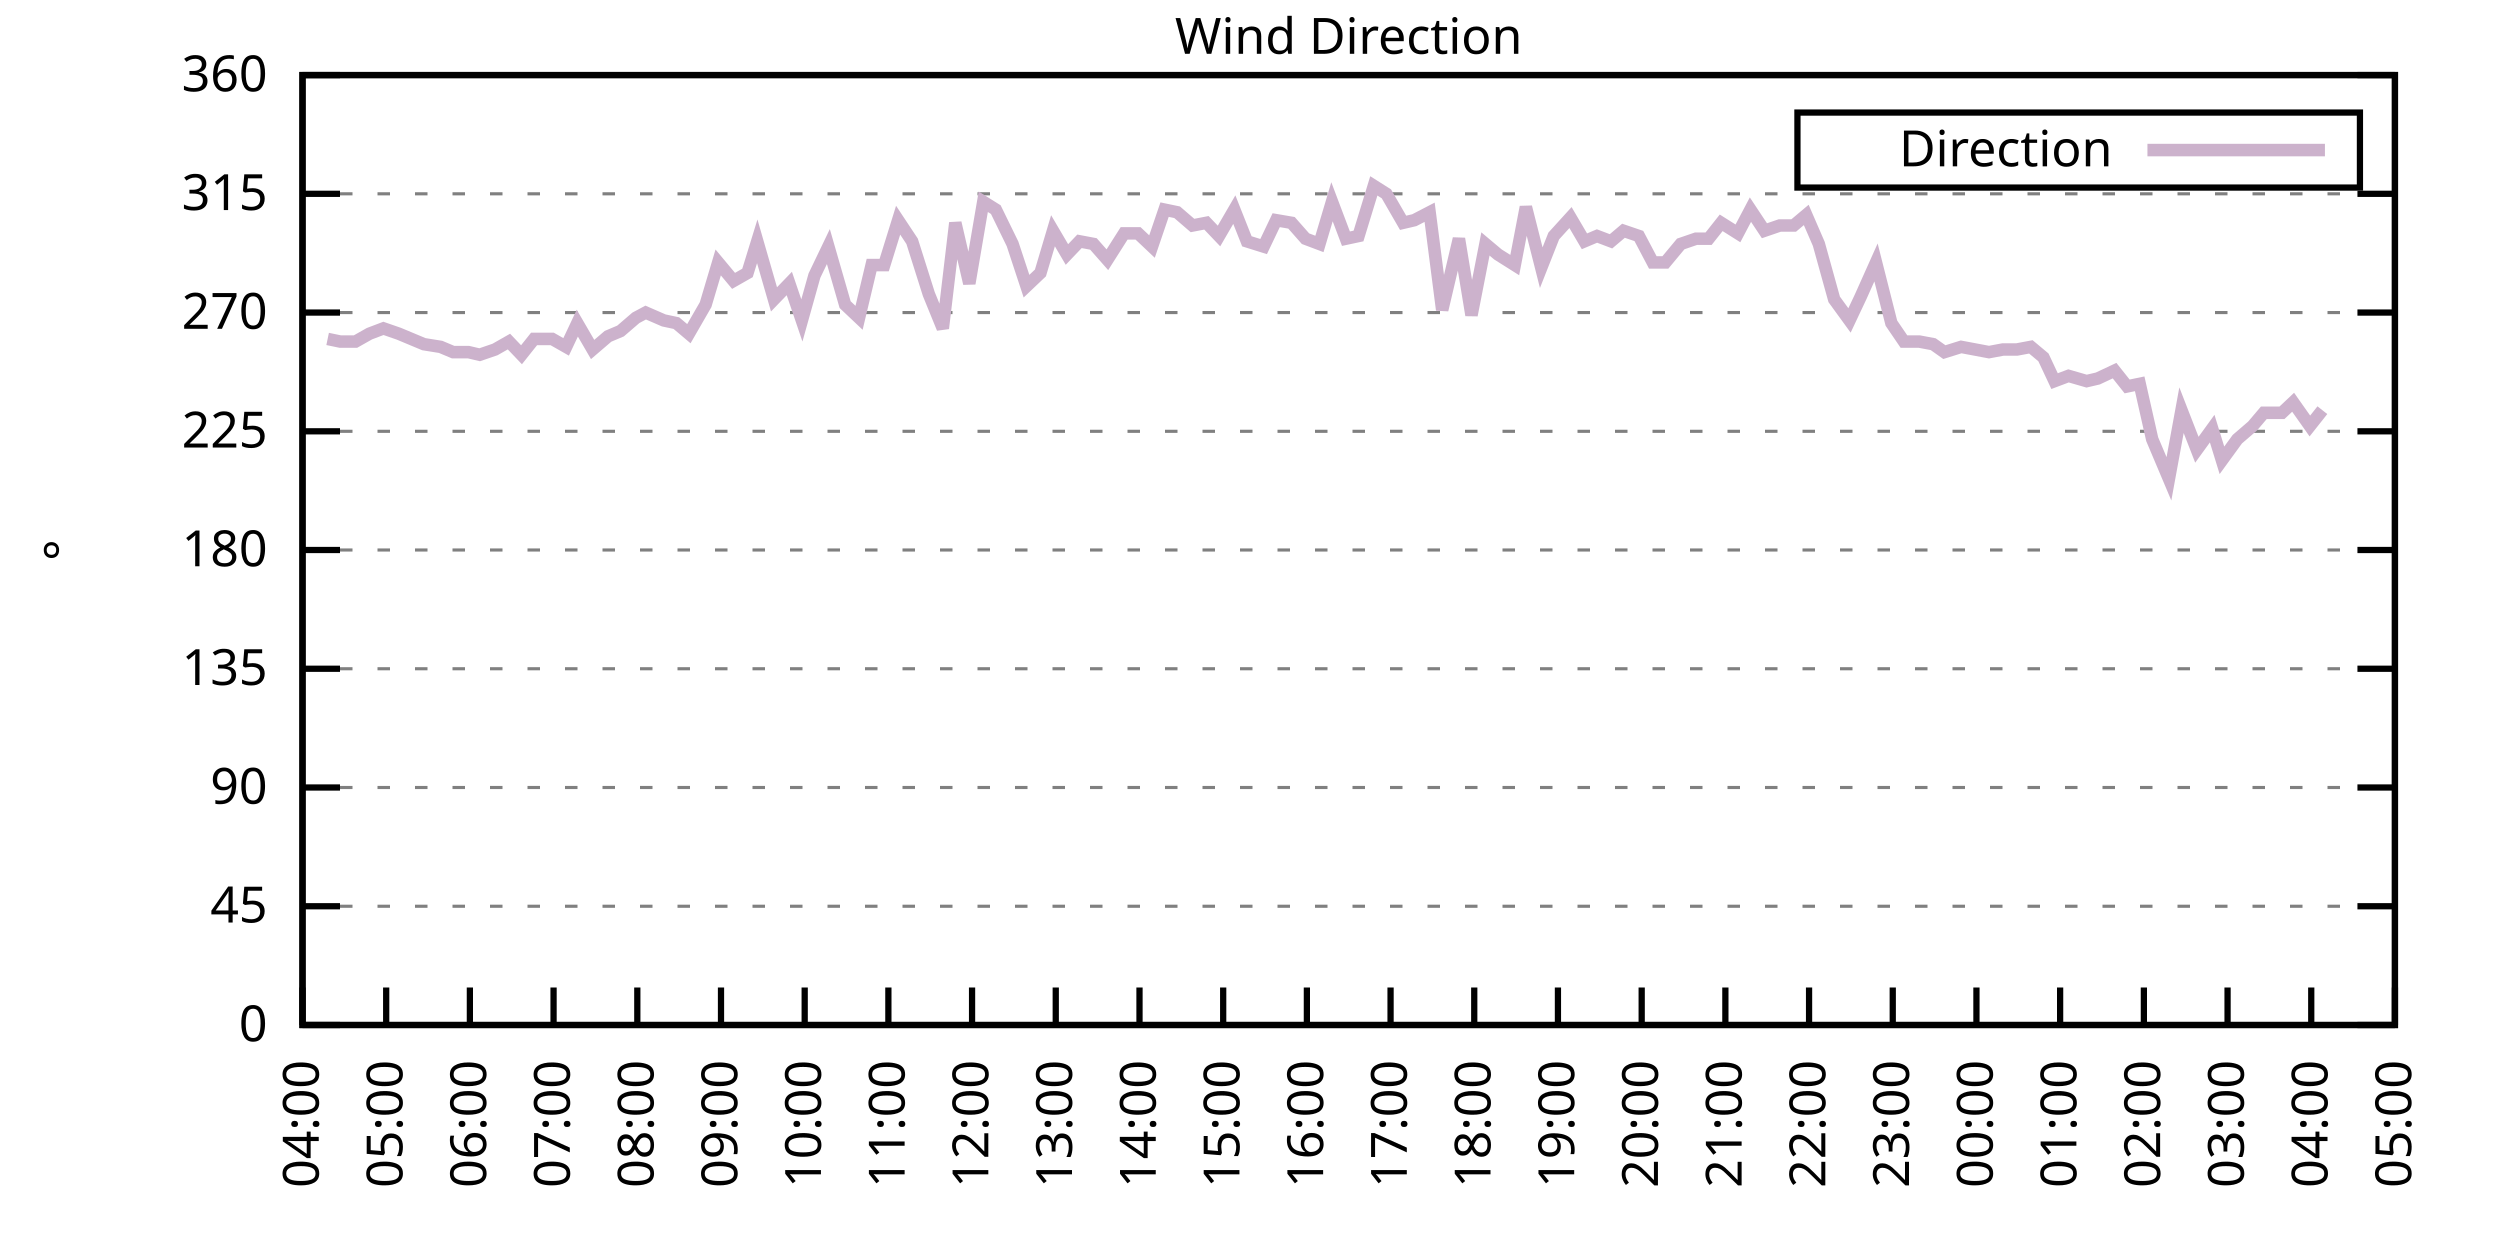
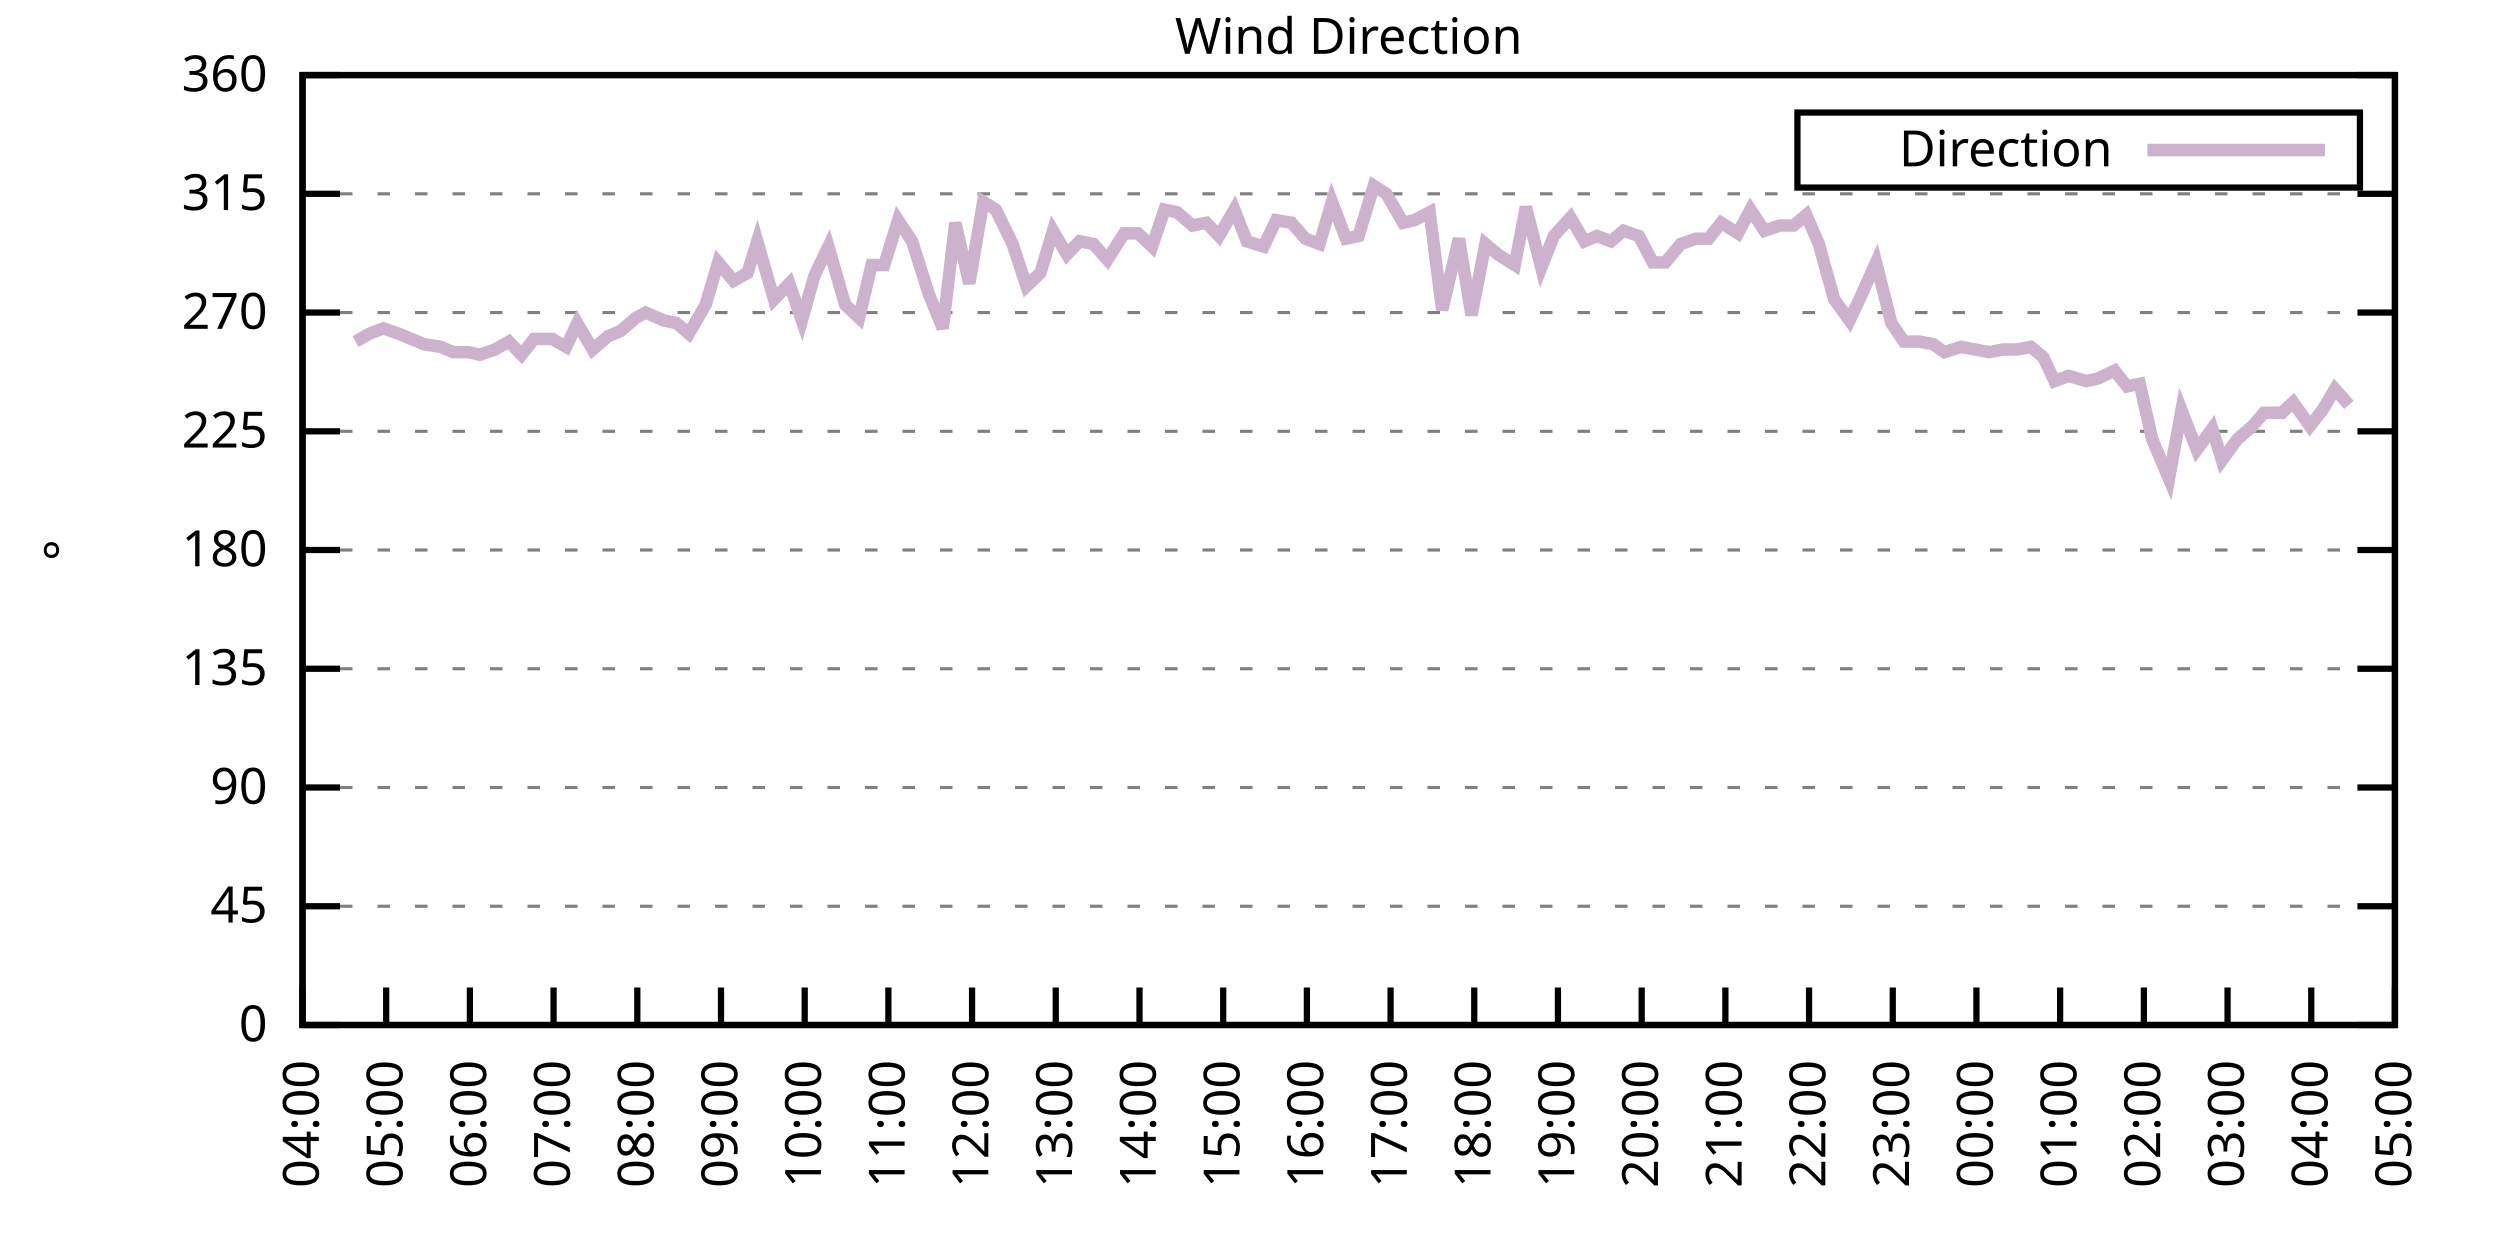
<svg xmlns="http://www.w3.org/2000/svg" xmlns:xlink="http://www.w3.org/1999/xlink" width="400" height="200" viewBox="0 0 400 200">
  <g id="gnuplot_canvas">
    <rect x="0" y="0" width="400" height="200" fill="none" />
    <defs>
      <circle id="gpDot" r="0.5" stroke-width="0.5" stroke="currentColor" />
      <path id="gpPt0" stroke-width="0.333" stroke="currentColor" d="M-1,0 h2 M0,-1 v2" />
      <path id="gpPt1" stroke-width="0.333" stroke="currentColor" d="M-1,-1 L1,1 M1,-1 L-1,1" />
      <path id="gpPt2" stroke-width="0.333" stroke="currentColor" d="M-1,0 L1,0 M0,-1 L0,1 M-1,-1 L1,1 M-1,1 L1,-1" />
      <rect id="gpPt3" stroke-width="0.333" stroke="currentColor" x="-1" y="-1" width="2" height="2" />
      <rect id="gpPt4" stroke-width="0.333" stroke="currentColor" fill="currentColor" x="-1" y="-1" width="2" height="2" />
      <circle id="gpPt5" stroke-width="0.333" stroke="currentColor" cx="0" cy="0" r="1" />
      <use xlink:href="#gpPt5" id="gpPt6" fill="currentColor" stroke="none" />
      <path id="gpPt7" stroke-width="0.333" stroke="currentColor" d="M0,-1.33 L-1.33,0.67 L1.33,0.67 z" />
      <use xlink:href="#gpPt7" id="gpPt8" fill="currentColor" stroke="none" />
      <use xlink:href="#gpPt7" id="gpPt9" stroke="currentColor" transform="rotate(180)" />
      <use xlink:href="#gpPt9" id="gpPt10" fill="currentColor" stroke="none" />
      <use xlink:href="#gpPt3" id="gpPt11" stroke="currentColor" transform="rotate(45)" />
      <use xlink:href="#gpPt11" id="gpPt12" fill="currentColor" stroke="none" />
      <path id="gpPt13" stroke-width="0.333" stroke="currentColor" d="M0,1.330 L1.265,0.411 L0.782,-1.067 L-0.782,-1.076 L-1.265,0.411 z" />
      <use xlink:href="#gpPt13" id="gpPt14" fill="currentColor" stroke="none" />
      <filter id="textbox" filterUnits="objectBoundingBox" x="0" y="0" height="1" width="1">
        <feFlood flood-color="white" flood-opacity="1" result="bgnd" />
        <feComposite in="SourceGraphic" in2="bgnd" operator="atop" />
      </filter>
      <filter id="greybox" filterUnits="objectBoundingBox" x="0" y="0" height="1" width="1">
        <feFlood flood-color="lightgrey" flood-opacity="1" result="grey" />
        <feComposite in="SourceGraphic" in2="grey" operator="atop" />
      </filter>
    </defs>
    <g fill="none" color="white" stroke="currentColor" stroke-width="1.00" stroke-linecap="butt" stroke-linejoin="miter">
</g>
    <g fill="none" color="black" stroke="currentColor" stroke-width="1.00" stroke-linecap="butt" stroke-linejoin="miter">
      <g stroke="none" shape-rendering="crispEdges">
        <polygon fill="rgb(255, 255, 255)" points="48.40,164.00 383.18,164.00 383.18,12.02 48.40,12.02 " />
      </g>
    </g>
    <g fill="none" color="black" stroke="currentColor" stroke-width="1.00" stroke-linecap="butt" stroke-linejoin="miter">
</g>
    <g fill="none" color="black" stroke="black" stroke-width="0.50" stroke-linecap="butt" stroke-linejoin="miter">
</g>
    <g fill="none" color="gray" stroke="currentColor" stroke-width="0.50" stroke-linecap="butt" stroke-linejoin="miter">
      <path stroke="gray" stroke-dasharray="2,4" class="gridline" d="M48.40,164.00 L383.19,164.00  " />
    </g>
    <g fill="none" color="gray" stroke="gray" stroke-width="1.00" stroke-linecap="butt" stroke-linejoin="miter">
</g>
    <g fill="none" color="black" stroke="currentColor" stroke-width="1.00" stroke-linecap="butt" stroke-linejoin="miter">
      <path stroke="black" d="M48.40,164.00 L54.40,164.00 M383.19,164.00 L377.19,164.00  " />
      <g transform="translate(42.80,166.60)" stroke="none" fill="black" font-family="Sans" font-size="8.00" text-anchor="end">
        <text>
          <tspan font-family="Sans"> 0</tspan>
        </text>
      </g>
    </g>
    <g fill="none" color="black" stroke="currentColor" stroke-width="1.00" stroke-linecap="butt" stroke-linejoin="miter">
</g>
    <g fill="none" color="black" stroke="black" stroke-width="0.50" stroke-linecap="butt" stroke-linejoin="miter">
</g>
    <g fill="none" color="gray" stroke="currentColor" stroke-width="0.50" stroke-linecap="butt" stroke-linejoin="miter">
      <path stroke="gray" stroke-dasharray="2,4" class="gridline" d="M48.40,145.00 L383.19,145.00  " />
    </g>
    <g fill="none" color="gray" stroke="gray" stroke-width="1.00" stroke-linecap="butt" stroke-linejoin="miter">
</g>
    <g fill="none" color="black" stroke="currentColor" stroke-width="1.00" stroke-linecap="butt" stroke-linejoin="miter">
      <path stroke="black" d="M48.40,145.00 L54.40,145.00 M383.19,145.00 L377.19,145.00  " />
      <g transform="translate(42.80,147.60)" stroke="none" fill="black" font-family="Sans" font-size="8.00" text-anchor="end">
        <text>
          <tspan font-family="Sans"> 45</tspan>
        </text>
      </g>
    </g>
    <g fill="none" color="black" stroke="currentColor" stroke-width="1.00" stroke-linecap="butt" stroke-linejoin="miter">
</g>
    <g fill="none" color="black" stroke="black" stroke-width="0.50" stroke-linecap="butt" stroke-linejoin="miter">
</g>
    <g fill="none" color="gray" stroke="currentColor" stroke-width="0.50" stroke-linecap="butt" stroke-linejoin="miter">
      <path stroke="gray" stroke-dasharray="2,4" class="gridline" d="M48.40,126.00 L383.19,126.00  " />
    </g>
    <g fill="none" color="gray" stroke="gray" stroke-width="1.00" stroke-linecap="butt" stroke-linejoin="miter">
</g>
    <g fill="none" color="black" stroke="currentColor" stroke-width="1.00" stroke-linecap="butt" stroke-linejoin="miter">
      <path stroke="black" d="M48.40,126.00 L54.40,126.00 M383.19,126.00 L377.19,126.00  " />
      <g transform="translate(42.80,128.60)" stroke="none" fill="black" font-family="Sans" font-size="8.00" text-anchor="end">
        <text>
          <tspan font-family="Sans"> 90</tspan>
        </text>
      </g>
    </g>
    <g fill="none" color="black" stroke="currentColor" stroke-width="1.00" stroke-linecap="butt" stroke-linejoin="miter">
</g>
    <g fill="none" color="black" stroke="black" stroke-width="0.50" stroke-linecap="butt" stroke-linejoin="miter">
</g>
    <g fill="none" color="gray" stroke="currentColor" stroke-width="0.50" stroke-linecap="butt" stroke-linejoin="miter">
      <path stroke="gray" stroke-dasharray="2,4" class="gridline" d="M48.40,107.00 L383.19,107.00  " />
    </g>
    <g fill="none" color="gray" stroke="gray" stroke-width="1.00" stroke-linecap="butt" stroke-linejoin="miter">
</g>
    <g fill="none" color="black" stroke="currentColor" stroke-width="1.00" stroke-linecap="butt" stroke-linejoin="miter">
      <path stroke="black" d="M48.40,107.00 L54.40,107.00 M383.19,107.00 L377.19,107.00  " />
      <g transform="translate(42.80,109.60)" stroke="none" fill="black" font-family="Sans" font-size="8.00" text-anchor="end">
        <text>
          <tspan font-family="Sans"> 135</tspan>
        </text>
      </g>
    </g>
    <g fill="none" color="black" stroke="currentColor" stroke-width="1.00" stroke-linecap="butt" stroke-linejoin="miter">
</g>
    <g fill="none" color="black" stroke="black" stroke-width="0.50" stroke-linecap="butt" stroke-linejoin="miter">
</g>
    <g fill="none" color="gray" stroke="currentColor" stroke-width="0.50" stroke-linecap="butt" stroke-linejoin="miter">
      <path stroke="gray" stroke-dasharray="2,4" class="gridline" d="M48.40,88.00 L383.19,88.00  " />
    </g>
    <g fill="none" color="gray" stroke="gray" stroke-width="1.00" stroke-linecap="butt" stroke-linejoin="miter">
</g>
    <g fill="none" color="black" stroke="currentColor" stroke-width="1.00" stroke-linecap="butt" stroke-linejoin="miter">
      <path stroke="black" d="M48.40,88.00 L54.40,88.00 M383.19,88.00 L377.19,88.00  " />
      <g transform="translate(42.80,90.60)" stroke="none" fill="black" font-family="Sans" font-size="8.00" text-anchor="end">
        <text>
          <tspan font-family="Sans"> 180</tspan>
        </text>
      </g>
    </g>
    <g fill="none" color="black" stroke="currentColor" stroke-width="1.00" stroke-linecap="butt" stroke-linejoin="miter">
</g>
    <g fill="none" color="black" stroke="black" stroke-width="0.50" stroke-linecap="butt" stroke-linejoin="miter">
</g>
    <g fill="none" color="gray" stroke="currentColor" stroke-width="0.50" stroke-linecap="butt" stroke-linejoin="miter">
      <path stroke="gray" stroke-dasharray="2,4" class="gridline" d="M48.40,69.01 L383.19,69.01  " />
    </g>
    <g fill="none" color="gray" stroke="gray" stroke-width="1.00" stroke-linecap="butt" stroke-linejoin="miter">
</g>
    <g fill="none" color="black" stroke="currentColor" stroke-width="1.00" stroke-linecap="butt" stroke-linejoin="miter">
      <path stroke="black" d="M48.40,69.01 L54.40,69.01 M383.19,69.01 L377.19,69.01  " />
      <g transform="translate(42.80,71.61)" stroke="none" fill="black" font-family="Sans" font-size="8.00" text-anchor="end">
        <text>
          <tspan font-family="Sans"> 225</tspan>
        </text>
      </g>
    </g>
    <g fill="none" color="black" stroke="currentColor" stroke-width="1.00" stroke-linecap="butt" stroke-linejoin="miter">
</g>
    <g fill="none" color="black" stroke="black" stroke-width="0.50" stroke-linecap="butt" stroke-linejoin="miter">
</g>
    <g fill="none" color="gray" stroke="currentColor" stroke-width="0.50" stroke-linecap="butt" stroke-linejoin="miter">
      <path stroke="gray" stroke-dasharray="2,4" class="gridline" d="M48.40,50.01 L383.19,50.01  " />
    </g>
    <g fill="none" color="gray" stroke="gray" stroke-width="1.00" stroke-linecap="butt" stroke-linejoin="miter">
</g>
    <g fill="none" color="black" stroke="currentColor" stroke-width="1.00" stroke-linecap="butt" stroke-linejoin="miter">
      <path stroke="black" d="M48.40,50.01 L54.40,50.01 M383.19,50.01 L377.19,50.01  " />
      <g transform="translate(42.80,52.61)" stroke="none" fill="black" font-family="Sans" font-size="8.00" text-anchor="end">
        <text>
          <tspan font-family="Sans"> 270</tspan>
        </text>
      </g>
    </g>
    <g fill="none" color="black" stroke="currentColor" stroke-width="1.00" stroke-linecap="butt" stroke-linejoin="miter">
</g>
    <g fill="none" color="black" stroke="black" stroke-width="0.50" stroke-linecap="butt" stroke-linejoin="miter">
</g>
    <g fill="none" color="gray" stroke="currentColor" stroke-width="0.50" stroke-linecap="butt" stroke-linejoin="miter">
      <path stroke="gray" stroke-dasharray="2,4" class="gridline" d="M48.40,31.01 L383.19,31.01  " />
    </g>
    <g fill="none" color="gray" stroke="gray" stroke-width="1.00" stroke-linecap="butt" stroke-linejoin="miter">
</g>
    <g fill="none" color="black" stroke="currentColor" stroke-width="1.00" stroke-linecap="butt" stroke-linejoin="miter">
      <path stroke="black" d="M48.40,31.01 L54.40,31.01 M383.19,31.01 L377.19,31.01  " />
      <g transform="translate(42.80,33.61)" stroke="none" fill="black" font-family="Sans" font-size="8.00" text-anchor="end">
        <text>
          <tspan font-family="Sans"> 315</tspan>
        </text>
      </g>
    </g>
    <g fill="none" color="black" stroke="currentColor" stroke-width="1.00" stroke-linecap="butt" stroke-linejoin="miter">
</g>
    <g fill="none" color="black" stroke="black" stroke-width="0.50" stroke-linecap="butt" stroke-linejoin="miter">
</g>
    <g fill="none" color="gray" stroke="currentColor" stroke-width="0.50" stroke-linecap="butt" stroke-linejoin="miter">
      <path stroke="gray" stroke-dasharray="2,4" class="gridline" d="M48.40,12.01 L383.19,12.01  " />
    </g>
    <g fill="none" color="gray" stroke="gray" stroke-width="1.00" stroke-linecap="butt" stroke-linejoin="miter">
</g>
    <g fill="none" color="black" stroke="currentColor" stroke-width="1.00" stroke-linecap="butt" stroke-linejoin="miter">
      <path stroke="black" d="M48.40,12.01 L54.40,12.01 M383.19,12.01 L377.19,12.01  " />
      <g transform="translate(42.80,14.61)" stroke="none" fill="black" font-family="Sans" font-size="8.00" text-anchor="end">
        <text>
          <tspan font-family="Sans"> 360</tspan>
        </text>
      </g>
    </g>
    <g fill="none" color="black" stroke="currentColor" stroke-width="1.00" stroke-linecap="butt" stroke-linejoin="miter">
      <path stroke="black" d="M48.40,164.00 L48.40,158.00  " />
      <g transform="translate(51.00,169.60) rotate(270.00)" stroke="none" fill="black" font-family="Sans" font-size="8.00" text-anchor="end">
        <text>
          <tspan font-family="Sans">04:00</tspan>
        </text>
      </g>
    </g>
    <g fill="none" color="black" stroke="currentColor" stroke-width="1.00" stroke-linecap="butt" stroke-linejoin="miter">
      <path stroke="black" d="M61.79,164.00 L61.79,158.00  " />
      <g transform="translate(64.39,169.60) rotate(270.00)" stroke="none" fill="black" font-family="Sans" font-size="8.00" text-anchor="end">
        <text>
          <tspan font-family="Sans">05:00</tspan>
        </text>
      </g>
    </g>
    <g fill="none" color="black" stroke="currentColor" stroke-width="1.00" stroke-linecap="butt" stroke-linejoin="miter">
      <path stroke="black" d="M75.18,164.00 L75.18,158.00  " />
      <g transform="translate(77.78,169.60) rotate(270.00)" stroke="none" fill="black" font-family="Sans" font-size="8.00" text-anchor="end">
        <text>
          <tspan font-family="Sans">06:00</tspan>
        </text>
      </g>
    </g>
    <g fill="none" color="black" stroke="currentColor" stroke-width="1.00" stroke-linecap="butt" stroke-linejoin="miter">
      <path stroke="black" d="M88.57,164.00 L88.57,158.00  " />
      <g transform="translate(91.17,169.60) rotate(270.00)" stroke="none" fill="black" font-family="Sans" font-size="8.00" text-anchor="end">
        <text>
          <tspan font-family="Sans">07:00</tspan>
        </text>
      </g>
    </g>
    <g fill="none" color="black" stroke="currentColor" stroke-width="1.00" stroke-linecap="butt" stroke-linejoin="miter">
      <path stroke="black" d="M101.97,164.00 L101.97,158.00  " />
      <g transform="translate(104.57,169.60) rotate(270.00)" stroke="none" fill="black" font-family="Sans" font-size="8.00" text-anchor="end">
        <text>
          <tspan font-family="Sans">08:00</tspan>
        </text>
      </g>
    </g>
    <g fill="none" color="black" stroke="currentColor" stroke-width="1.00" stroke-linecap="butt" stroke-linejoin="miter">
      <path stroke="black" d="M115.36,164.00 L115.36,158.00  " />
      <g transform="translate(117.96,169.60) rotate(270.00)" stroke="none" fill="black" font-family="Sans" font-size="8.00" text-anchor="end">
        <text>
          <tspan font-family="Sans">09:00</tspan>
        </text>
      </g>
    </g>
    <g fill="none" color="black" stroke="currentColor" stroke-width="1.00" stroke-linecap="butt" stroke-linejoin="miter">
      <path stroke="black" d="M128.75,164.00 L128.75,158.00  " />
      <g transform="translate(131.35,169.60) rotate(270.00)" stroke="none" fill="black" font-family="Sans" font-size="8.00" text-anchor="end">
        <text>
          <tspan font-family="Sans">10:00</tspan>
        </text>
      </g>
    </g>
    <g fill="none" color="black" stroke="currentColor" stroke-width="1.00" stroke-linecap="butt" stroke-linejoin="miter">
      <path stroke="black" d="M142.14,164.00 L142.14,158.00  " />
      <g transform="translate(144.74,169.60) rotate(270.00)" stroke="none" fill="black" font-family="Sans" font-size="8.00" text-anchor="end">
        <text>
          <tspan font-family="Sans">11:00</tspan>
        </text>
      </g>
    </g>
    <g fill="none" color="black" stroke="currentColor" stroke-width="1.00" stroke-linecap="butt" stroke-linejoin="miter">
      <path stroke="black" d="M155.53,164.00 L155.53,158.00  " />
      <g transform="translate(158.13,169.60) rotate(270.00)" stroke="none" fill="black" font-family="Sans" font-size="8.00" text-anchor="end">
        <text>
          <tspan font-family="Sans">12:00</tspan>
        </text>
      </g>
    </g>
    <g fill="none" color="black" stroke="currentColor" stroke-width="1.00" stroke-linecap="butt" stroke-linejoin="miter">
      <path stroke="black" d="M168.92,164.00 L168.92,158.00  " />
      <g transform="translate(171.52,169.60) rotate(270.00)" stroke="none" fill="black" font-family="Sans" font-size="8.00" text-anchor="end">
        <text>
          <tspan font-family="Sans">13:00</tspan>
        </text>
      </g>
    </g>
    <g fill="none" color="black" stroke="currentColor" stroke-width="1.00" stroke-linecap="butt" stroke-linejoin="miter">
      <path stroke="black" d="M182.32,164.00 L182.32,158.00  " />
      <g transform="translate(184.92,169.60) rotate(270.00)" stroke="none" fill="black" font-family="Sans" font-size="8.00" text-anchor="end">
        <text>
          <tspan font-family="Sans">14:00</tspan>
        </text>
      </g>
    </g>
    <g fill="none" color="black" stroke="currentColor" stroke-width="1.00" stroke-linecap="butt" stroke-linejoin="miter">
      <path stroke="black" d="M195.71,164.00 L195.71,158.00  " />
      <g transform="translate(198.31,169.60) rotate(270.00)" stroke="none" fill="black" font-family="Sans" font-size="8.00" text-anchor="end">
        <text>
          <tspan font-family="Sans">15:00</tspan>
        </text>
      </g>
    </g>
    <g fill="none" color="black" stroke="currentColor" stroke-width="1.00" stroke-linecap="butt" stroke-linejoin="miter">
      <path stroke="black" d="M209.10,164.00 L209.10,158.00  " />
      <g transform="translate(211.70,169.60) rotate(270.00)" stroke="none" fill="black" font-family="Sans" font-size="8.00" text-anchor="end">
        <text>
          <tspan font-family="Sans">16:00</tspan>
        </text>
      </g>
    </g>
    <g fill="none" color="black" stroke="currentColor" stroke-width="1.00" stroke-linecap="butt" stroke-linejoin="miter">
      <path stroke="black" d="M222.49,164.00 L222.49,158.00  " />
      <g transform="translate(225.09,169.60) rotate(270.00)" stroke="none" fill="black" font-family="Sans" font-size="8.00" text-anchor="end">
        <text>
          <tspan font-family="Sans">17:00</tspan>
        </text>
      </g>
    </g>
    <g fill="none" color="black" stroke="currentColor" stroke-width="1.00" stroke-linecap="butt" stroke-linejoin="miter">
      <path stroke="black" d="M235.88,164.00 L235.88,158.00  " />
      <g transform="translate(238.48,169.60) rotate(270.00)" stroke="none" fill="black" font-family="Sans" font-size="8.00" text-anchor="end">
        <text>
          <tspan font-family="Sans">18:00</tspan>
        </text>
      </g>
    </g>
    <g fill="none" color="black" stroke="currentColor" stroke-width="1.00" stroke-linecap="butt" stroke-linejoin="miter">
      <path stroke="black" d="M249.27,164.00 L249.27,158.00  " />
      <g transform="translate(251.87,169.60) rotate(270.00)" stroke="none" fill="black" font-family="Sans" font-size="8.00" text-anchor="end">
        <text>
          <tspan font-family="Sans">19:00</tspan>
        </text>
      </g>
    </g>
    <g fill="none" color="black" stroke="currentColor" stroke-width="1.00" stroke-linecap="butt" stroke-linejoin="miter">
      <path stroke="black" d="M262.67,164.00 L262.67,158.00  " />
      <g transform="translate(265.27,169.60) rotate(270.00)" stroke="none" fill="black" font-family="Sans" font-size="8.00" text-anchor="end">
        <text>
          <tspan font-family="Sans">20:00</tspan>
        </text>
      </g>
    </g>
    <g fill="none" color="black" stroke="currentColor" stroke-width="1.00" stroke-linecap="butt" stroke-linejoin="miter">
      <path stroke="black" d="M276.06,164.00 L276.06,158.00  " />
      <g transform="translate(278.66,169.60) rotate(270.00)" stroke="none" fill="black" font-family="Sans" font-size="8.00" text-anchor="end">
        <text>
          <tspan font-family="Sans">21:00</tspan>
        </text>
      </g>
    </g>
    <g fill="none" color="black" stroke="currentColor" stroke-width="1.00" stroke-linecap="butt" stroke-linejoin="miter">
      <path stroke="black" d="M289.45,164.00 L289.45,158.00  " />
      <g transform="translate(292.05,169.60) rotate(270.00)" stroke="none" fill="black" font-family="Sans" font-size="8.00" text-anchor="end">
        <text>
          <tspan font-family="Sans">22:00</tspan>
        </text>
      </g>
    </g>
    <g fill="none" color="black" stroke="currentColor" stroke-width="1.00" stroke-linecap="butt" stroke-linejoin="miter">
      <path stroke="black" d="M302.84,164.00 L302.84,158.00  " />
      <g transform="translate(305.44,169.60) rotate(270.00)" stroke="none" fill="black" font-family="Sans" font-size="8.00" text-anchor="end">
        <text>
          <tspan font-family="Sans">23:00</tspan>
        </text>
      </g>
    </g>
    <g fill="none" color="black" stroke="currentColor" stroke-width="1.00" stroke-linecap="butt" stroke-linejoin="miter">
      <path stroke="black" d="M316.23,164.00 L316.23,158.00  " />
      <g transform="translate(318.83,169.60) rotate(270.00)" stroke="none" fill="black" font-family="Sans" font-size="8.00" text-anchor="end">
        <text>
          <tspan font-family="Sans">00:00</tspan>
        </text>
      </g>
    </g>
    <g fill="none" color="black" stroke="currentColor" stroke-width="1.00" stroke-linecap="butt" stroke-linejoin="miter">
      <path stroke="black" d="M329.62,164.00 L329.62,158.00  " />
      <g transform="translate(332.22,169.60) rotate(270.00)" stroke="none" fill="black" font-family="Sans" font-size="8.00" text-anchor="end">
        <text>
          <tspan font-family="Sans">01:00</tspan>
        </text>
      </g>
    </g>
    <g fill="none" color="black" stroke="currentColor" stroke-width="1.00" stroke-linecap="butt" stroke-linejoin="miter">
      <path stroke="black" d="M343.02,164.00 L343.02,158.00  " />
      <g transform="translate(345.62,169.60) rotate(270.00)" stroke="none" fill="black" font-family="Sans" font-size="8.00" text-anchor="end">
        <text>
          <tspan font-family="Sans">02:00</tspan>
        </text>
      </g>
    </g>
    <g fill="none" color="black" stroke="currentColor" stroke-width="1.00" stroke-linecap="butt" stroke-linejoin="miter">
      <path stroke="black" d="M356.41,164.00 L356.41,158.00  " />
      <g transform="translate(359.01,169.60) rotate(270.00)" stroke="none" fill="black" font-family="Sans" font-size="8.00" text-anchor="end">
        <text>
          <tspan font-family="Sans">03:00</tspan>
        </text>
      </g>
    </g>
    <g fill="none" color="black" stroke="currentColor" stroke-width="1.00" stroke-linecap="butt" stroke-linejoin="miter">
      <path stroke="black" d="M369.80,164.00 L369.80,158.00  " />
      <g transform="translate(372.40,169.60) rotate(270.00)" stroke="none" fill="black" font-family="Sans" font-size="8.00" text-anchor="end">
        <text>
          <tspan font-family="Sans">04:00</tspan>
        </text>
      </g>
    </g>
    <g fill="none" color="black" stroke="currentColor" stroke-width="1.00" stroke-linecap="butt" stroke-linejoin="miter">
      <path stroke="black" d="M383.19,164.00 L383.19,158.00  " />
      <g transform="translate(385.79,169.60) rotate(270.00)" stroke="none" fill="black" font-family="Sans" font-size="8.00" text-anchor="end">
        <text>
          <tspan font-family="Sans">05:00</tspan>
        </text>
      </g>
    </g>
    <g fill="none" color="black" stroke="currentColor" stroke-width="1.00" stroke-linecap="butt" stroke-linejoin="miter">
</g>
    <g fill="none" color="black" stroke="currentColor" stroke-width="1.00" stroke-linecap="butt" stroke-linejoin="miter">
      <path stroke="black" d="M48.40,12.01 L48.40,164.00 L383.19,164.00 L383.19,12.01 L48.40,12.01 Z  " />
    </g>
    <g fill="none" color="black" stroke="currentColor" stroke-width="1.00" stroke-linecap="butt" stroke-linejoin="miter">
</g>
    <g fill="none" color="black" stroke="currentColor" stroke-width="1.00" stroke-linecap="butt" stroke-linejoin="miter">
      <path stroke="black" d="M287.59,30.01 L287.59,18.01 L377.59,18.01 L377.59,30.01 L287.59,30.01 Z  " />
    </g>
    <g id="Wind_direction_plot_1">
      <g fill="none" color="white" stroke="black" stroke-width="2.00" stroke-linecap="butt" stroke-linejoin="miter">
</g>
      <g fill="none" color="black" stroke="currentColor" stroke-width="2.00" stroke-linecap="butt" stroke-linejoin="miter">
        <g transform="translate(337.99,26.61)" stroke="none" fill="black" font-family="Sans" font-size="8.00" text-anchor="end">
          <text>
            <tspan font-family="Sans">Direction</tspan>
          </text>
        </g>
      </g>
      <g fill="none" color="black" stroke="currentColor" stroke-width="2.00" stroke-linecap="butt" stroke-linejoin="miter">
-         <path stroke="rgb(204, 178, 204)" d="M343.59,24.01 L371.99,24.01 M52.42,54.23 L54.43,54.65 L56.88,54.65 L59.11,53.39 L61.35,52.54 L63.80,53.39   L65.81,54.23 L67.82,55.07 L70.50,55.50 L72.50,56.34 L74.96,56.34 L76.75,56.76 L79.20,55.92 L81.43,54.65   L83.44,56.76 L85.45,54.23 L88.35,54.23 L90.58,55.50 L92.37,51.70 L94.82,55.92 L97.28,53.81 L99.29,52.96   L101.74,50.85 L103.31,50.01 L106.21,51.27 L108.22,51.70 L110.22,53.39 L112.90,48.74 L114.91,41.99 L117.37,44.94   L119.60,43.67 L121.16,38.61 L123.84,47.90 L126.29,45.36 L128.30,51.27 L130.31,44.10 L132.54,39.45 L135.22,48.74   L137.45,50.85 L139.46,42.41 L141.47,42.41 L143.70,35.23 L145.94,38.61 L148.61,47.05 L150.85,52.54 L152.85,35.65   L155.09,45.36 L157.32,32.28 L159.33,33.54 L162.01,39.03 L164.24,45.79 L166.47,43.67 L168.48,36.92 L170.71,40.72   L172.72,38.61 L174.95,39.03 L177.18,41.56 L179.86,37.34 L182.09,37.34 L184.32,39.45 L186.33,33.54 L188.34,33.96   L190.80,36.08 L193.03,35.65 L195.04,37.76 L197.49,33.54 L199.50,38.61 L202.18,39.45 L204.19,35.23 L206.64,35.65   L208.88,38.19 L211.11,39.03 L213.12,32.28 L215.35,38.19 L217.36,37.76 L219.81,29.74 L221.82,31.01 L224.50,35.65   L226.29,35.23 L228.74,33.96 L230.75,49.59 L233.43,38.19 L235.44,50.43 L237.67,39.03 L239.68,40.72 L242.36,42.41   L244.14,33.12 L246.60,42.83 L248.60,37.76 L251.28,34.81 L253.51,38.61 L255.52,37.76 L257.76,38.61 L259.76,36.92   L262.22,37.76 L264.45,41.99 L266.46,41.99 L268.92,39.03 L271.37,38.19 L273.38,38.19 L275.39,35.65 L278.07,37.34   L280.07,33.54 L282.31,36.92 L284.76,36.08 L286.99,36.08 L289.00,34.39 L291.01,39.03 L293.47,47.90 L295.92,51.27   L297.71,47.47 L300.16,41.99 L302.62,51.70 L304.63,54.65 L307.08,54.65 L309.31,55.07 L311.10,56.34 L313.78,55.50   L316.01,55.92 L318.24,56.34 L320.47,55.92 L322.70,55.92 L324.94,55.50 L326.95,57.18 L328.73,60.98 L330.96,60.14   L333.86,60.98 L335.65,60.56 L338.33,59.30 L340.34,61.83 L342.35,61.41 L344.35,70.27 L347.03,76.61 L349.04,65.63   L351.50,71.96 L353.95,68.58 L355.51,73.65 L357.97,70.27 L360.42,68.16 L362.21,66.05 L365.11,66.05 L366.90,64.36   L369.58,68.16 L371.58,65.63  " />
+         <path stroke="rgb(204, 178, 204)" d="M343.59,24.01 L371.99,24.01 M56.88,54.65 L59.11,53.39 L61.35,52.54 L63.80,53.39 L65.81,54.23 L67.82,55.07   L70.50,55.50 L72.50,56.34 L74.96,56.34 L76.75,56.76 L79.20,55.92 L81.43,54.65 L83.44,56.76 L85.45,54.23   L88.35,54.23 L90.58,55.50 L92.37,51.70 L94.82,55.92 L97.28,53.81 L99.29,52.96 L101.74,50.85 L103.31,50.01   L106.21,51.27 L108.22,51.70 L110.22,53.39 L112.90,48.74 L114.91,41.99 L117.37,44.94 L119.60,43.67 L121.16,38.61   L123.84,47.90 L126.29,45.36 L128.30,51.27 L130.31,44.10 L132.54,39.45 L135.22,48.74 L137.45,50.85 L139.46,42.41   L141.47,42.41 L143.70,35.23 L145.94,38.61 L148.61,47.05 L150.85,52.54 L152.85,35.65 L155.09,45.36 L157.32,32.28   L159.33,33.54 L162.01,39.03 L164.24,45.79 L166.47,43.67 L168.48,36.92 L170.71,40.72 L172.72,38.61 L174.95,39.03   L177.18,41.56 L179.86,37.34 L182.09,37.34 L184.32,39.45 L186.33,33.54 L188.34,33.96 L190.80,36.08 L193.03,35.65   L195.04,37.76 L197.49,33.54 L199.50,38.61 L202.18,39.45 L204.19,35.23 L206.64,35.65 L208.88,38.19 L211.11,39.03   L213.12,32.28 L215.35,38.19 L217.36,37.76 L219.81,29.74 L221.82,31.01 L224.50,35.65 L226.29,35.23 L228.74,33.96   L230.75,49.59 L233.43,38.19 L235.44,50.43 L237.67,39.03 L239.68,40.72 L242.36,42.41 L244.14,33.12 L246.60,42.83   L248.60,37.76 L251.28,34.81 L253.51,38.61 L255.52,37.76 L257.76,38.61 L259.76,36.92 L262.22,37.76 L264.45,41.99   L266.46,41.99 L268.92,39.03 L271.37,38.19 L273.38,38.19 L275.39,35.65 L278.07,37.34 L280.07,33.54 L282.31,36.92   L284.76,36.08 L286.99,36.08 L289.00,34.39 L291.01,39.03 L293.47,47.90 L295.92,51.27 L297.71,47.47 L300.16,41.99   L302.62,51.70 L304.63,54.65 L307.08,54.65 L309.31,55.07 L311.10,56.34 L313.78,55.50 L316.01,55.92 L318.24,56.34   L320.47,55.92 L322.70,55.92 L324.94,55.50 L326.95,57.18 L328.73,60.98 L330.96,60.14 L333.86,60.98 L335.65,60.56   L338.33,59.30 L340.34,61.83 L342.35,61.41 L344.35,70.27 L347.03,76.61 L349.04,65.63 L351.50,71.96 L353.95,68.58   L355.51,73.65 L357.97,70.27 L360.42,68.16 L362.21,66.05 L365.11,66.05 L366.90,64.36 L369.58,68.16 L371.58,65.63   L373.59,62.25 L375.82,64.78  " />
      </g>
    </g>
    <g fill="none" color="black" stroke="currentColor" stroke-width="2.00" stroke-linecap="butt" stroke-linejoin="miter">
</g>
    <g fill="none" color="black" stroke="black" stroke-width="1.00" stroke-linecap="butt" stroke-linejoin="miter">
</g>
    <g fill="none" color="black" stroke="currentColor" stroke-width="1.00" stroke-linecap="butt" stroke-linejoin="miter">
      <path stroke="black" d="M48.40,12.01 L48.40,164.00 L383.19,164.00 L383.19,12.01 L48.40,12.01 Z  " />
      <g transform="translate(12.80,88.01) rotate(270.00)" stroke="none" fill="black" font-family="Sans" font-size="8.00" text-anchor="middle">
        <text>
          <tspan font-family="Sans">°</tspan>
        </text>
      </g>
    </g>
    <g fill="none" color="black" stroke="currentColor" stroke-width="1.00" stroke-linecap="butt" stroke-linejoin="miter">
</g>
    <g fill="none" color="black" stroke="currentColor" stroke-width="1.00" stroke-linecap="butt" stroke-linejoin="miter">
      <g transform="translate(215.79,8.61)" stroke="none" fill="black" font-family="Sans" font-size="8.00" text-anchor="middle">
        <text>
          <tspan font-family="Sans">Wind Direction</tspan>
        </text>
      </g>
    </g>
    <g fill="none" color="black" stroke="currentColor" stroke-width="1.00" stroke-linecap="butt" stroke-linejoin="miter">
</g>
  </g>
</svg>
